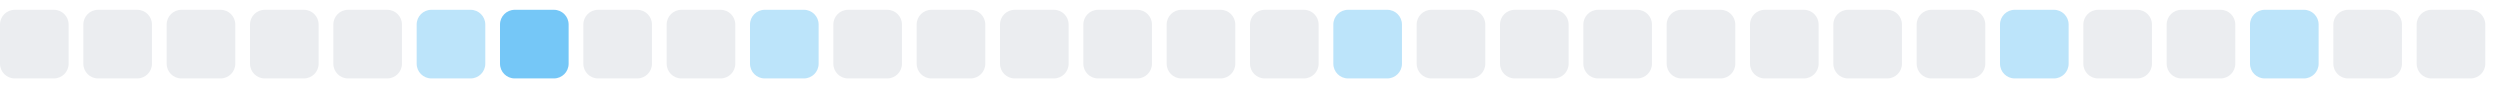
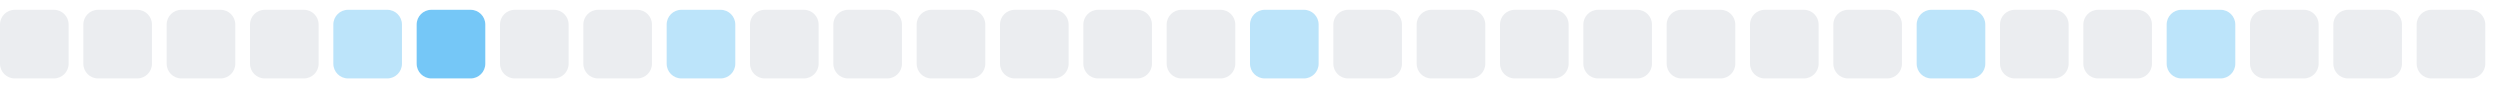
<svg xmlns="http://www.w3.org/2000/svg" width="255" height="9">
  <style>
        .level0 { fill: #ebedf0; }
        .level1 { fill: #bce4fa; }
        .level2 { fill: #75c7f7; }
        .level3 { fill: #30a9f2; }
        .level4 { fill: #008ee6; }
        @media (prefers-color-scheme: dark) {
          .level0 { fill: #161b22; }
          .level1 { fill: #0b3b5c; }
          .level2 { fill: #0a6299; }
          .level3 { fill: #008ee6; }
          .level4 { fill: #5bc4ff; }
        }
      </style>
  <rect x="0.0" y="1" width="7" height="7" rx="1.5" ry="1.5" class="level0" />
  <rect x="8.5" y="1" width="7" height="7" rx="1.5" ry="1.5" class="level0" />
  <rect x="17.0" y="1" width="7" height="7" rx="1.5" ry="1.5" class="level0" />
  <rect x="25.5" y="1" width="7" height="7" rx="1.5" ry="1.5" class="level0" />
-   <rect x="34.0" y="1" width="7" height="7" rx="1.5" ry="1.5" class="level0" />
-   <rect x="42.5" y="1" width="7" height="7" rx="1.5" ry="1.5" class="level1" />
-   <rect x="51.0" y="1" width="7" height="7" rx="1.5" ry="1.5" class="level2" />
+   <rect x="34.0" y="1" width="7" height="7" rx="1.5" ry="1.5" class="level1" />
+   <rect x="42.5" y="1" width="7" height="7" rx="1.5" ry="1.5" class="level2" />
+   <rect x="51.0" y="1" width="7" height="7" rx="1.5" ry="1.5" class="level0" />
  <rect x="59.5" y="1" width="7" height="7" rx="1.5" ry="1.5" class="level0" />
-   <rect x="68.0" y="1" width="7" height="7" rx="1.5" ry="1.5" class="level0" />
-   <rect x="76.5" y="1" width="7" height="7" rx="1.5" ry="1.5" class="level1" />
+   <rect x="68.0" y="1" width="7" height="7" rx="1.5" ry="1.5" class="level1" />
+   <rect x="76.5" y="1" width="7" height="7" rx="1.5" ry="1.5" class="level0" />
  <rect x="85.0" y="1" width="7" height="7" rx="1.5" ry="1.5" class="level0" />
  <rect x="93.5" y="1" width="7" height="7" rx="1.5" ry="1.5" class="level0" />
  <rect x="102.0" y="1" width="7" height="7" rx="1.5" ry="1.5" class="level0" />
  <rect x="110.5" y="1" width="7" height="7" rx="1.5" ry="1.5" class="level0" />
  <rect x="119.0" y="1" width="7" height="7" rx="1.5" ry="1.5" class="level0" />
-   <rect x="127.5" y="1" width="7" height="7" rx="1.5" ry="1.5" class="level0" />
-   <rect x="136.0" y="1" width="7" height="7" rx="1.5" ry="1.5" class="level1" />
+   <rect x="127.5" y="1" width="7" height="7" rx="1.5" ry="1.5" class="level1" />
+   <rect x="136.0" y="1" width="7" height="7" rx="1.5" ry="1.5" class="level0" />
  <rect x="144.5" y="1" width="7" height="7" rx="1.5" ry="1.5" class="level0" />
  <rect x="153.0" y="1" width="7" height="7" rx="1.5" ry="1.5" class="level0" />
  <rect x="161.5" y="1" width="7" height="7" rx="1.5" ry="1.5" class="level0" />
  <rect x="170.0" y="1" width="7" height="7" rx="1.5" ry="1.5" class="level0" />
  <rect x="178.5" y="1" width="7" height="7" rx="1.5" ry="1.5" class="level0" />
  <rect x="187.0" y="1" width="7" height="7" rx="1.5" ry="1.5" class="level0" />
-   <rect x="195.5" y="1" width="7" height="7" rx="1.5" ry="1.5" class="level0" />
-   <rect x="204.0" y="1" width="7" height="7" rx="1.5" ry="1.5" class="level1" />
+   <rect x="195.5" y="1" width="7" height="7" rx="1.5" ry="1.5" class="level1" />
+   <rect x="204.0" y="1" width="7" height="7" rx="1.5" ry="1.5" class="level0" />
  <rect x="212.5" y="1" width="7" height="7" rx="1.5" ry="1.5" class="level0" />
-   <rect x="221.0" y="1" width="7" height="7" rx="1.5" ry="1.5" class="level0" />
-   <rect x="229.5" y="1" width="7" height="7" rx="1.5" ry="1.5" class="level1" />
+   <rect x="221.0" y="1" width="7" height="7" rx="1.5" ry="1.5" class="level1" />
+   <rect x="229.5" y="1" width="7" height="7" rx="1.5" ry="1.5" class="level0" />
  <rect x="238.0" y="1" width="7" height="7" rx="1.5" ry="1.5" class="level0" />
  <rect x="246.5" y="1" width="7" height="7" rx="1.5" ry="1.5" class="level0" />
</svg>
